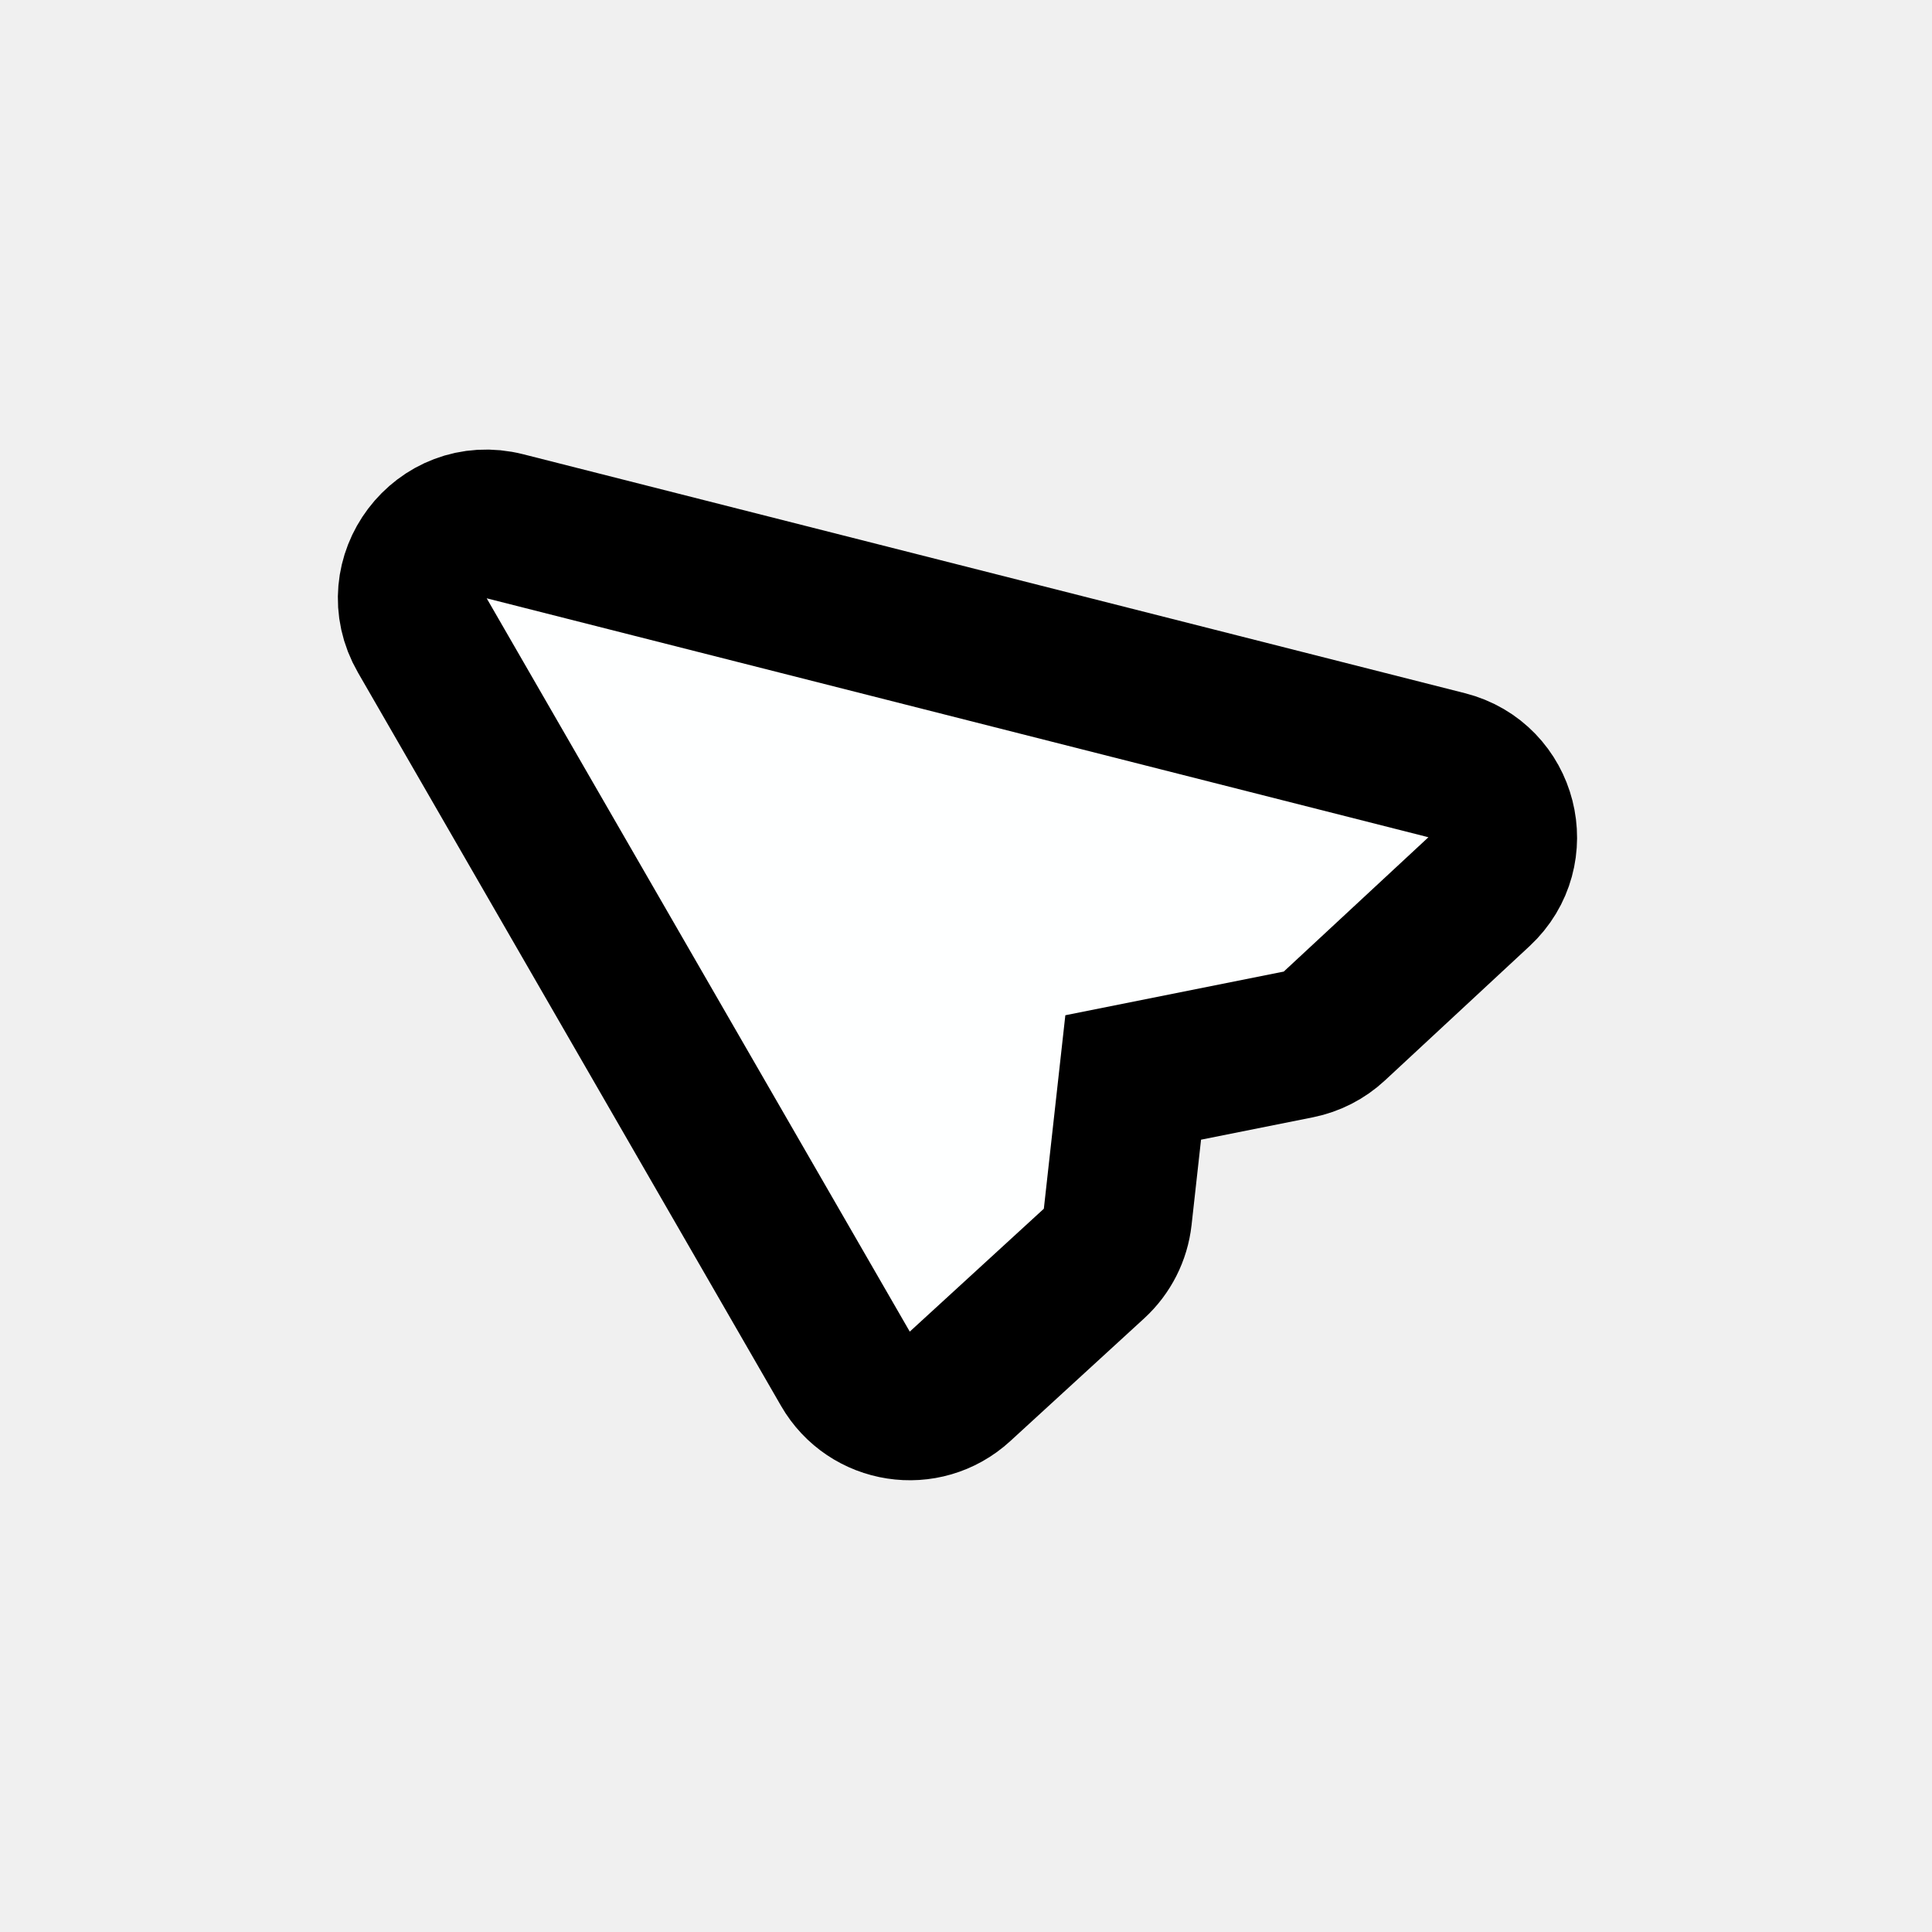
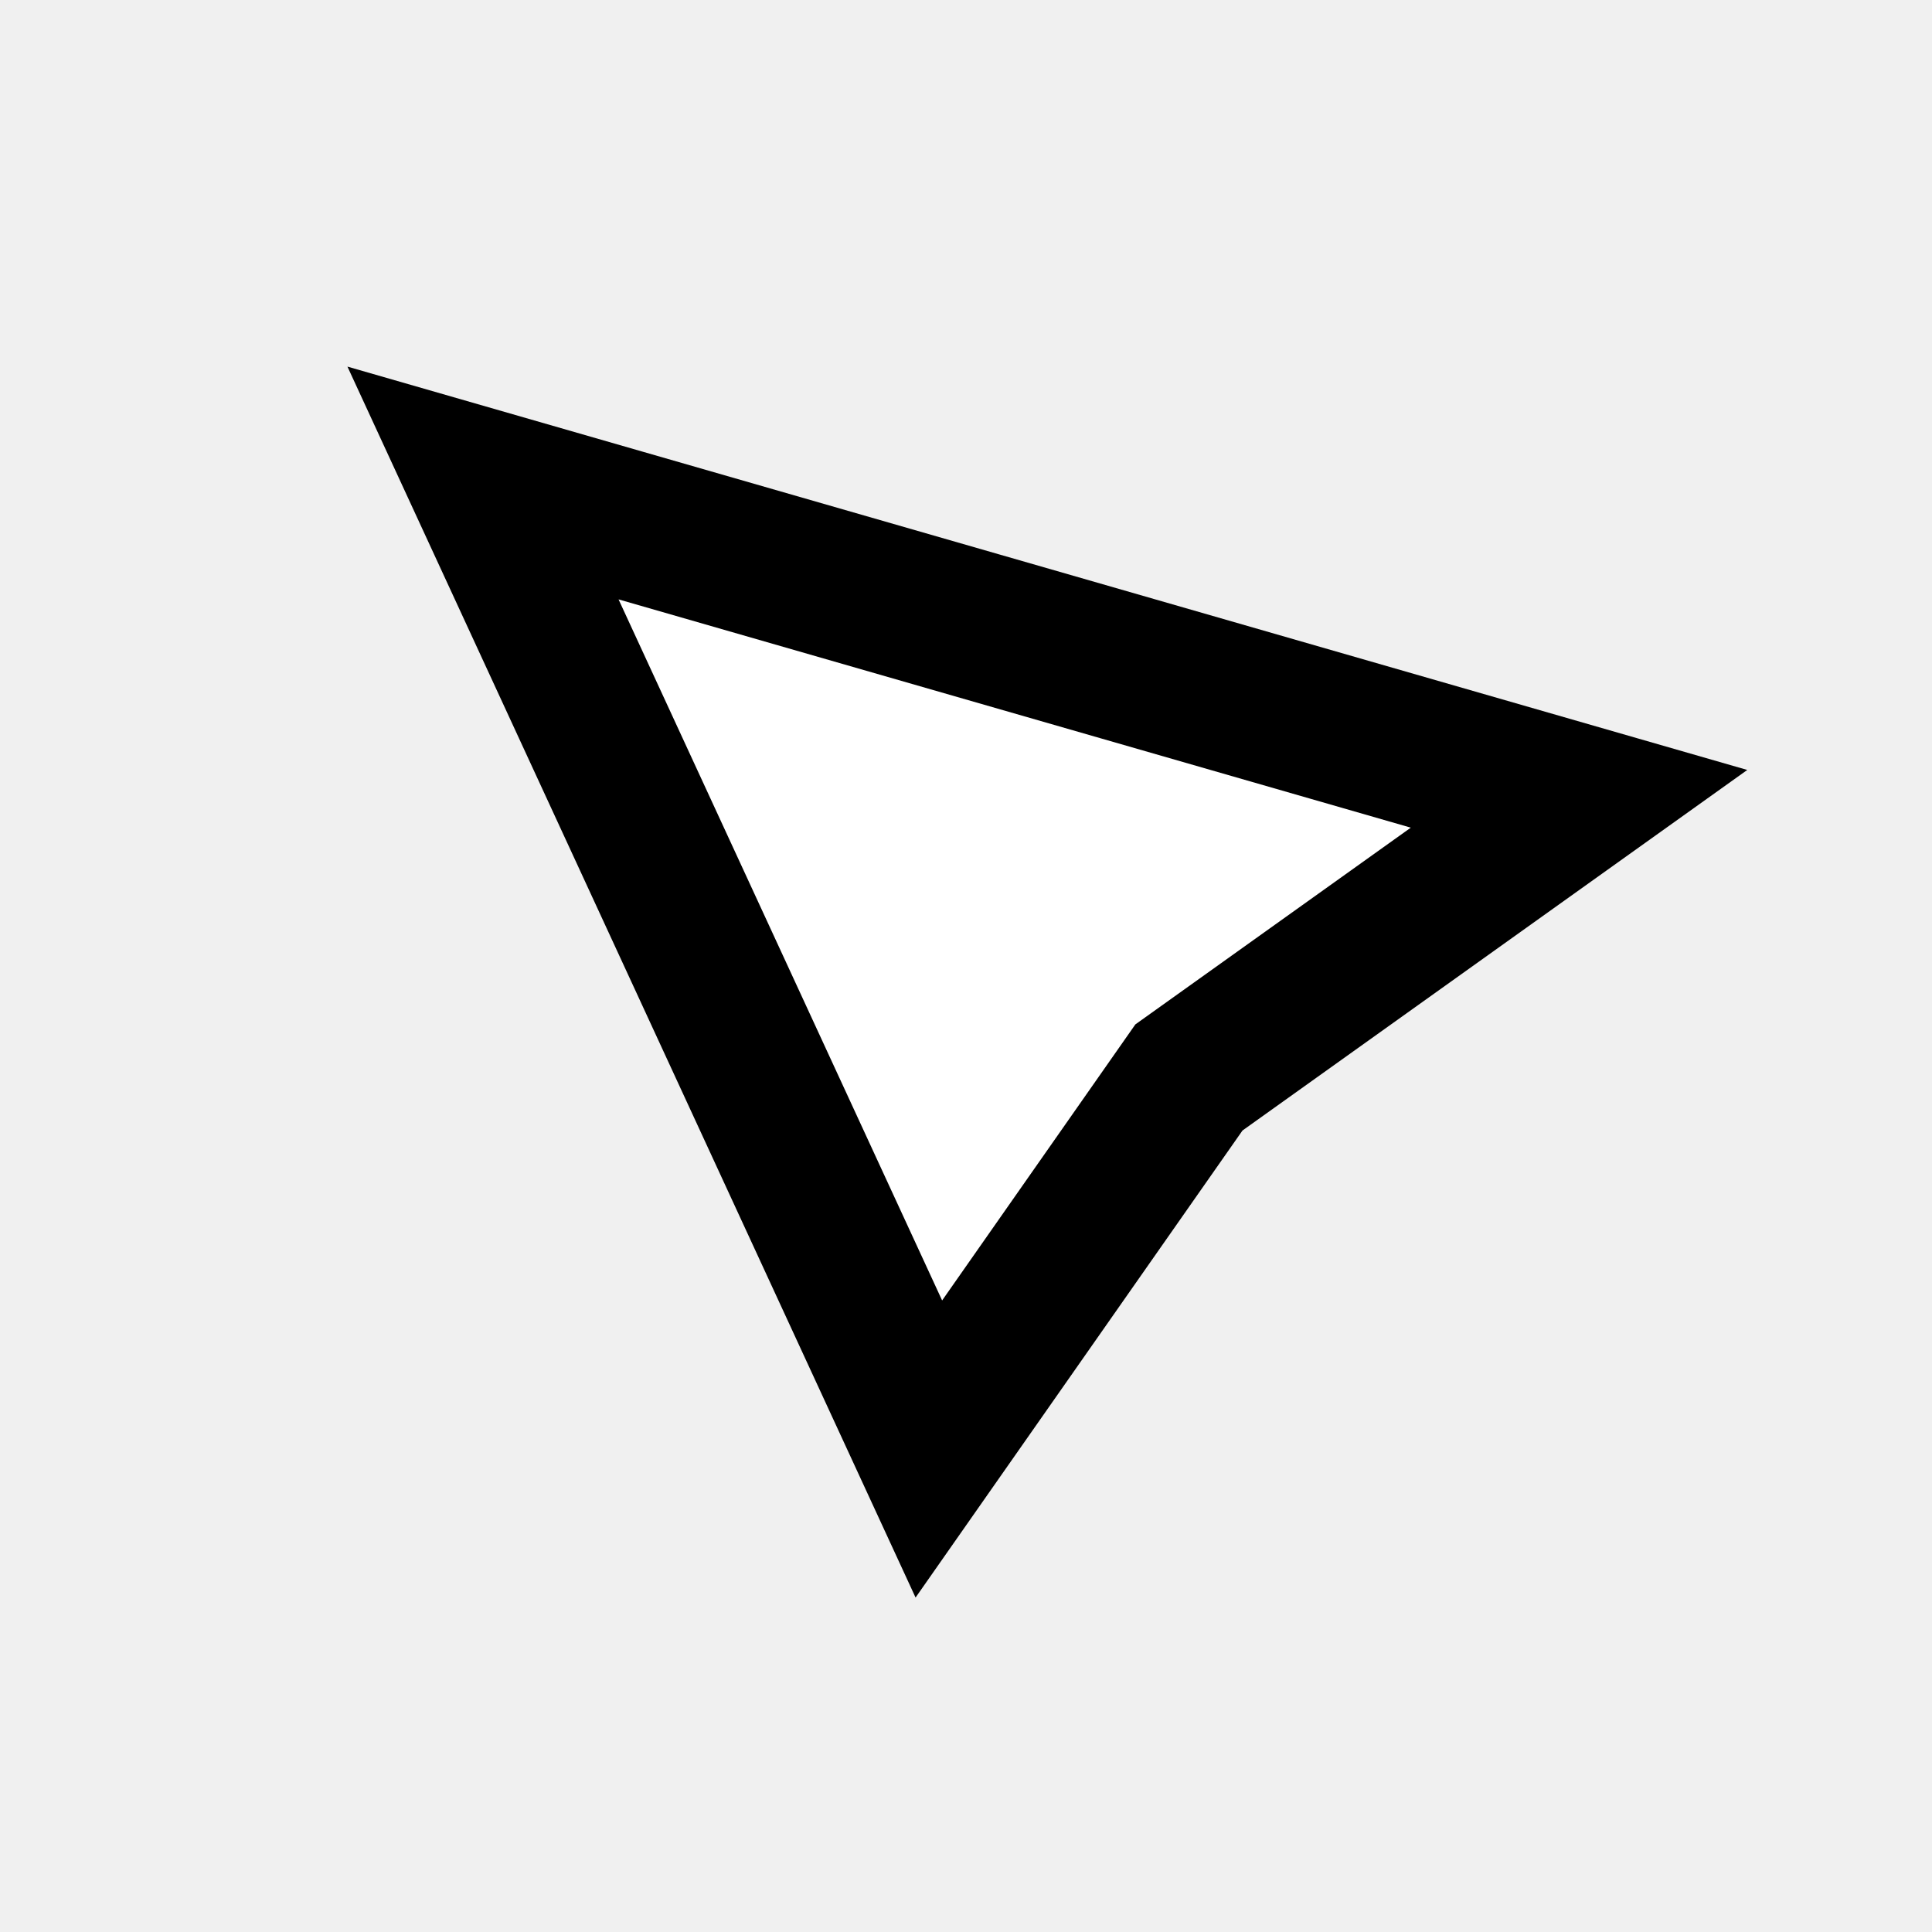
<svg xmlns="http://www.w3.org/2000/svg" width="52" height="52" viewBox="0 0 52 52" fill="none">
-   <path d="M22.754 36.84L11.367 17.103C10.483 15.571 11.877 13.73 13.591 14.165L38.938 20.596C40.474 20.986 40.968 22.922 39.807 24L35.914 27.615C35.643 27.867 35.308 28.038 34.946 28.111L30.5 29L30.083 32.754C30.029 33.235 29.803 33.68 29.447 34.007L25.838 37.315C24.895 38.18 23.393 37.949 22.754 36.84Z" fill="#FEFFFF" stroke="black" stroke-width="4" />
+   <path d="M25 39L13 13L42.5 21.5L32 29L25 39Z" fill="white" stroke="black" stroke-width="4" />
</svg>
